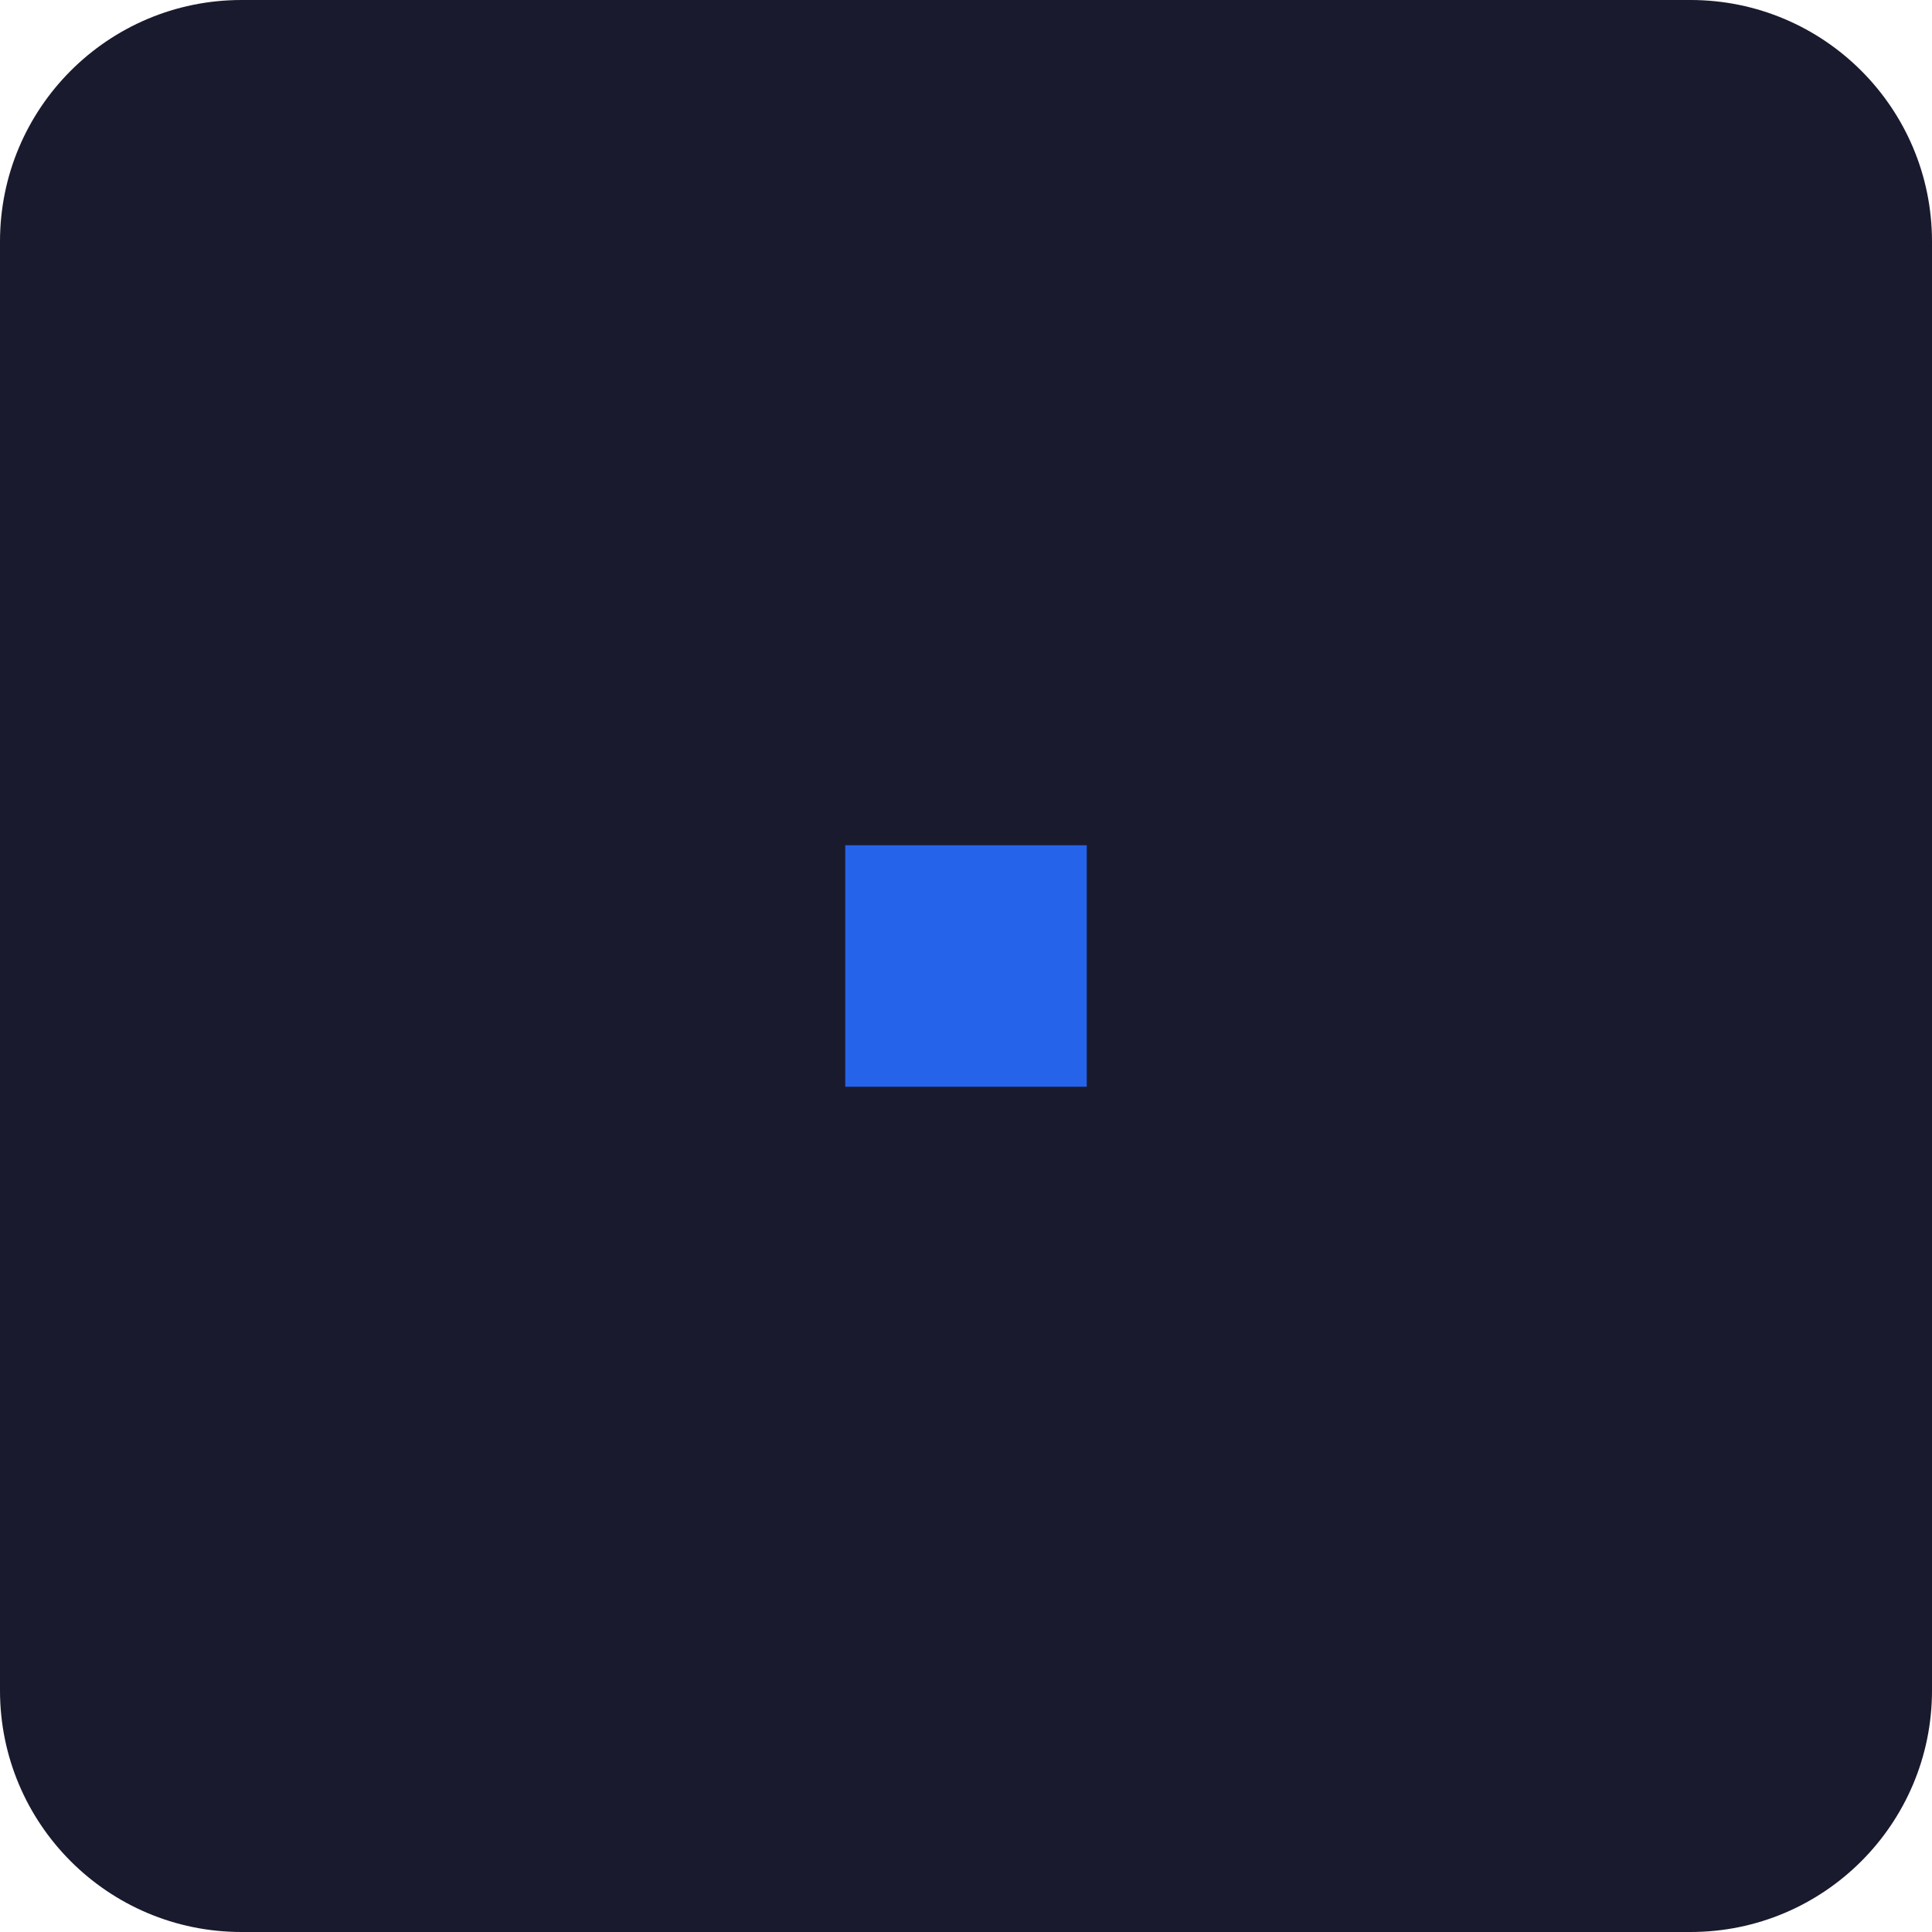
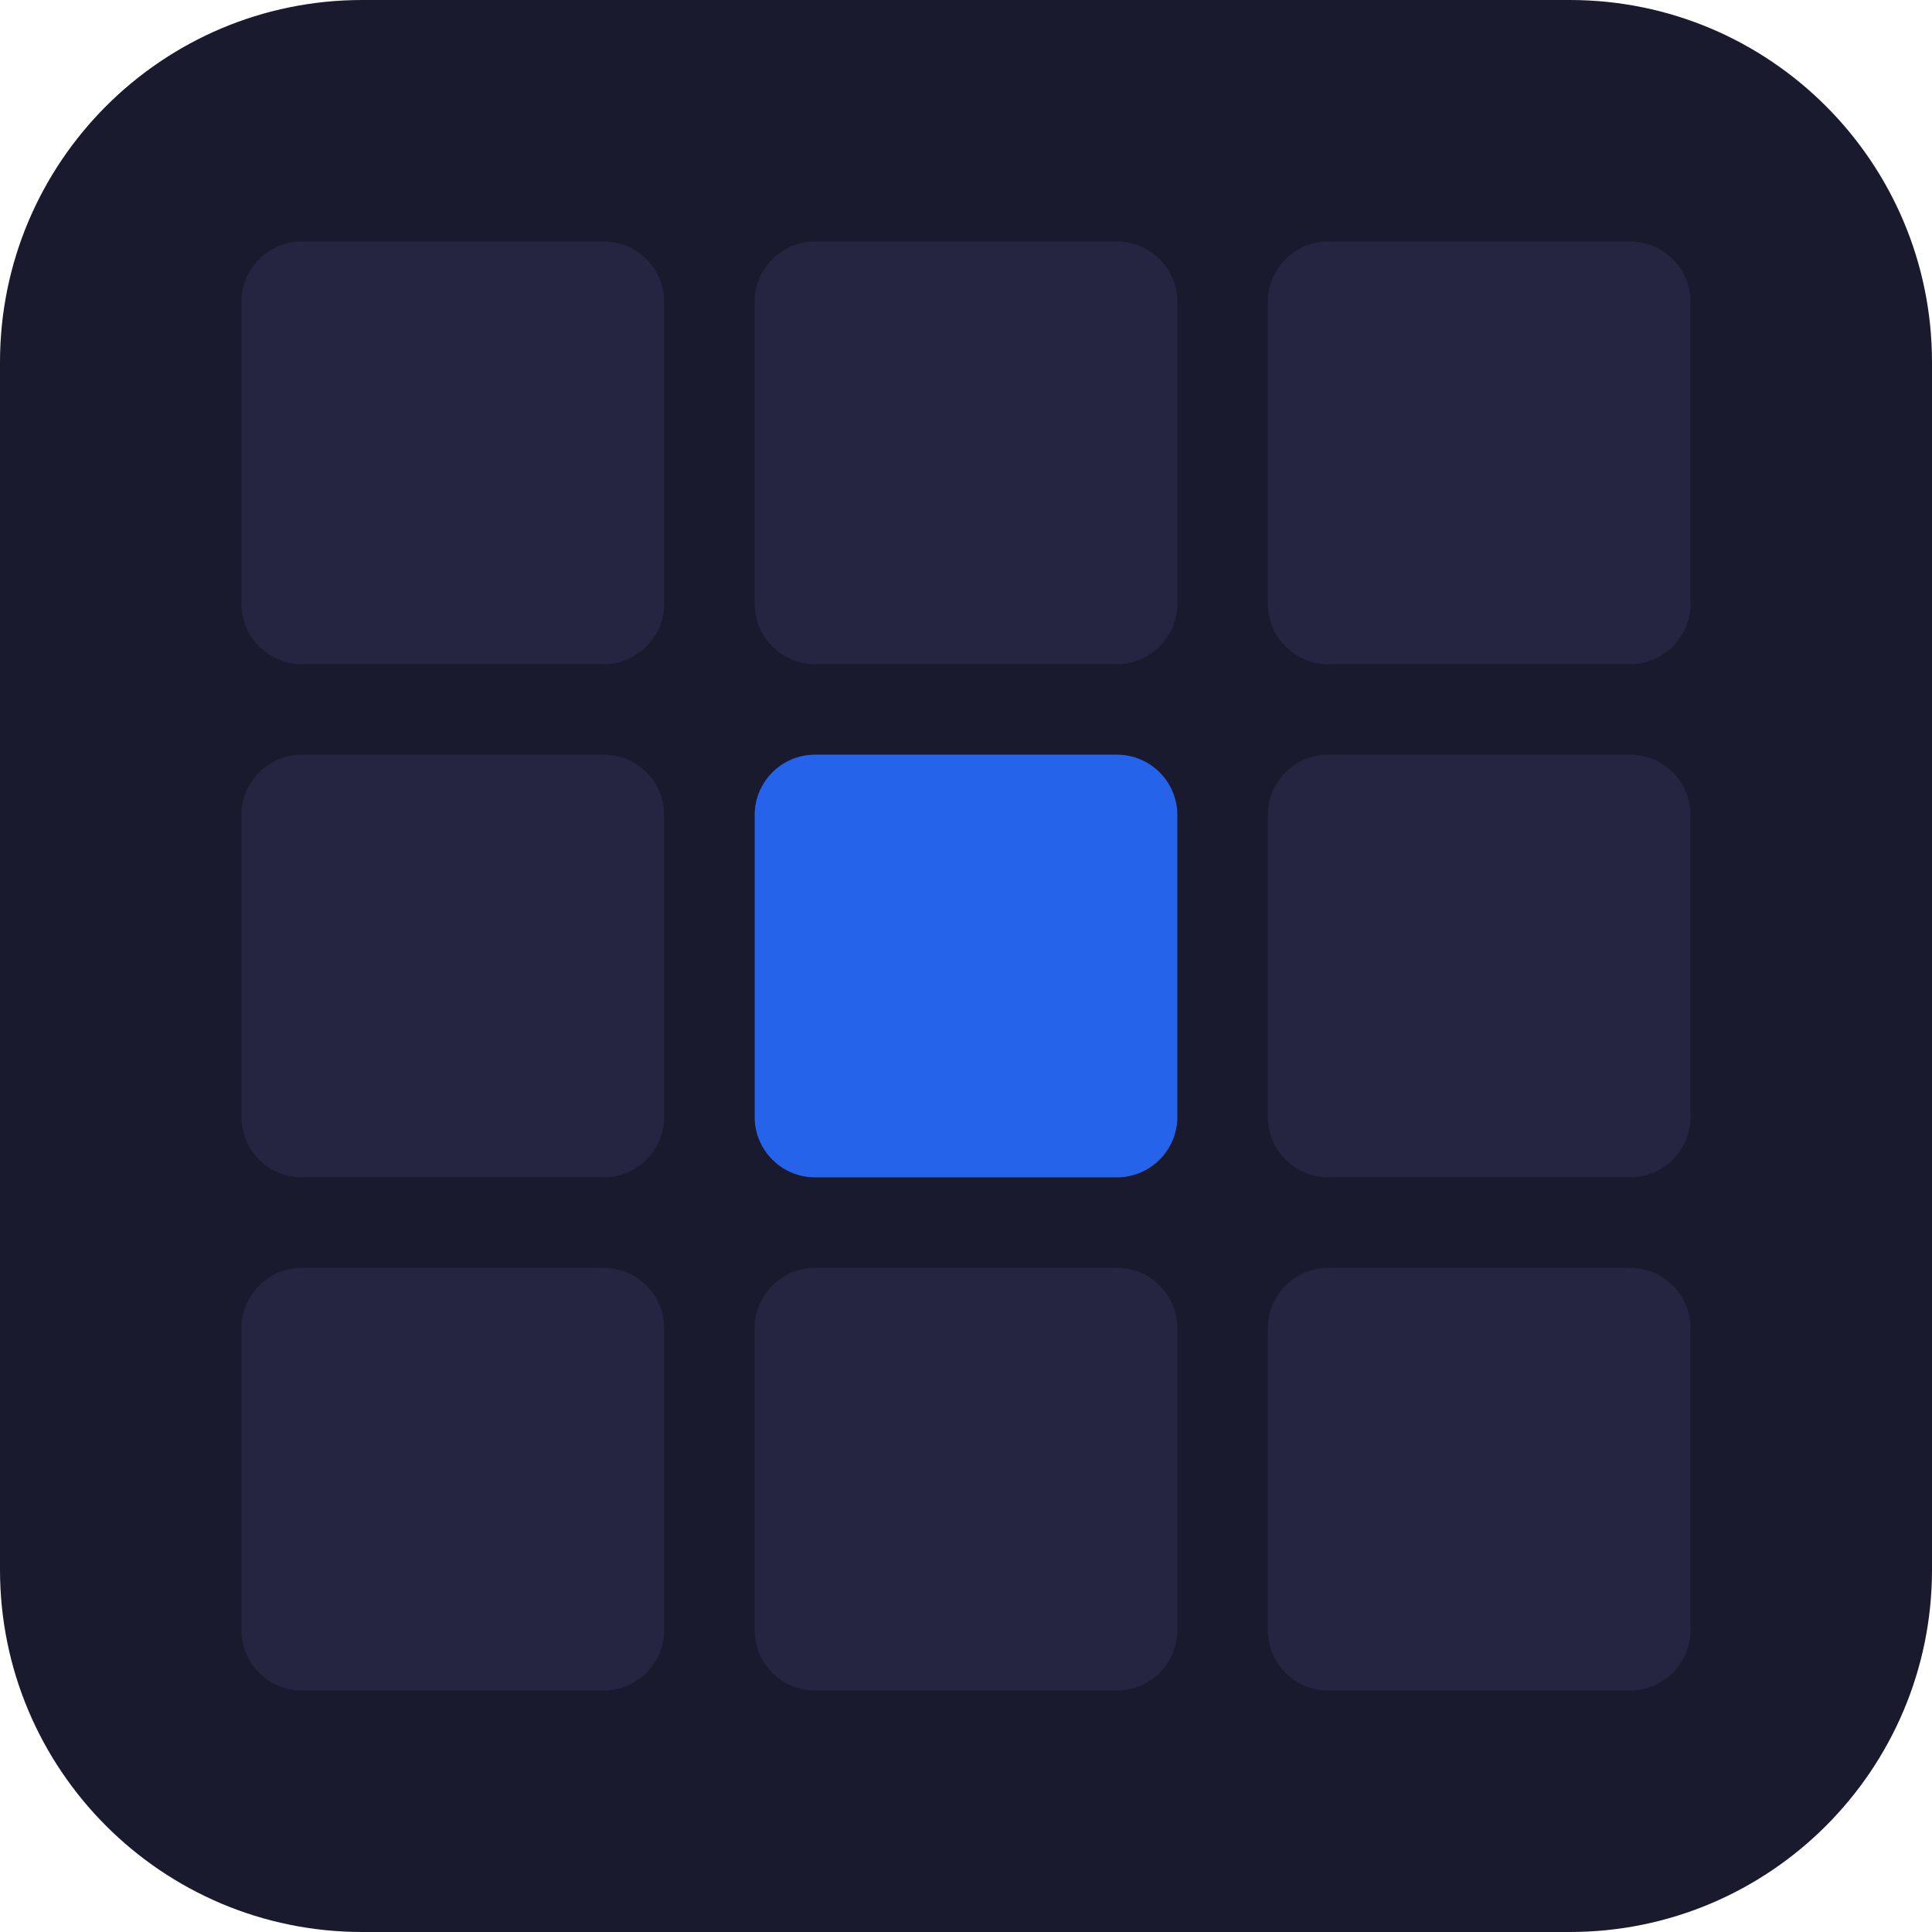
<svg xmlns="http://www.w3.org/2000/svg" viewBox="0 0 32 32">
-   <rect width="32" height="32" rx="4" fill="#1A1A2E" />
-   <rect x="14" y="14" width="4" height="4" fill="#2563EB" />
+   <rect width="32" height="32" rx="6" fill="#1A1A2E" />
+   <rect x="4" y="4" width="7" height="7" rx="1" fill="#252542" />
+   <rect x="12.5" y="4" width="7" height="7" rx="1" fill="#252542" />
+   <rect x="21" y="4" width="7" height="7" rx="1" fill="#252542" />
+   <rect x="4" y="12.5" width="7" height="7" rx="1" fill="#252542" />
+   <rect x="12.5" y="12.5" width="7" height="7" rx="1" fill="#252542" />
+   <rect x="21" y="12.5" width="7" height="7" rx="1" fill="#252542" />
+   <rect x="4" y="21" width="7" height="7" rx="1" fill="#252542" />
+   <rect x="12.5" y="21" width="7" height="7" rx="1" fill="#252542" />
+   <rect x="21" y="21" width="7" height="7" rx="1" fill="#252542" />
+   <rect x="12.5" y="12.5" width="7" height="7" rx="1" fill="#2563EB" />
</svg>
